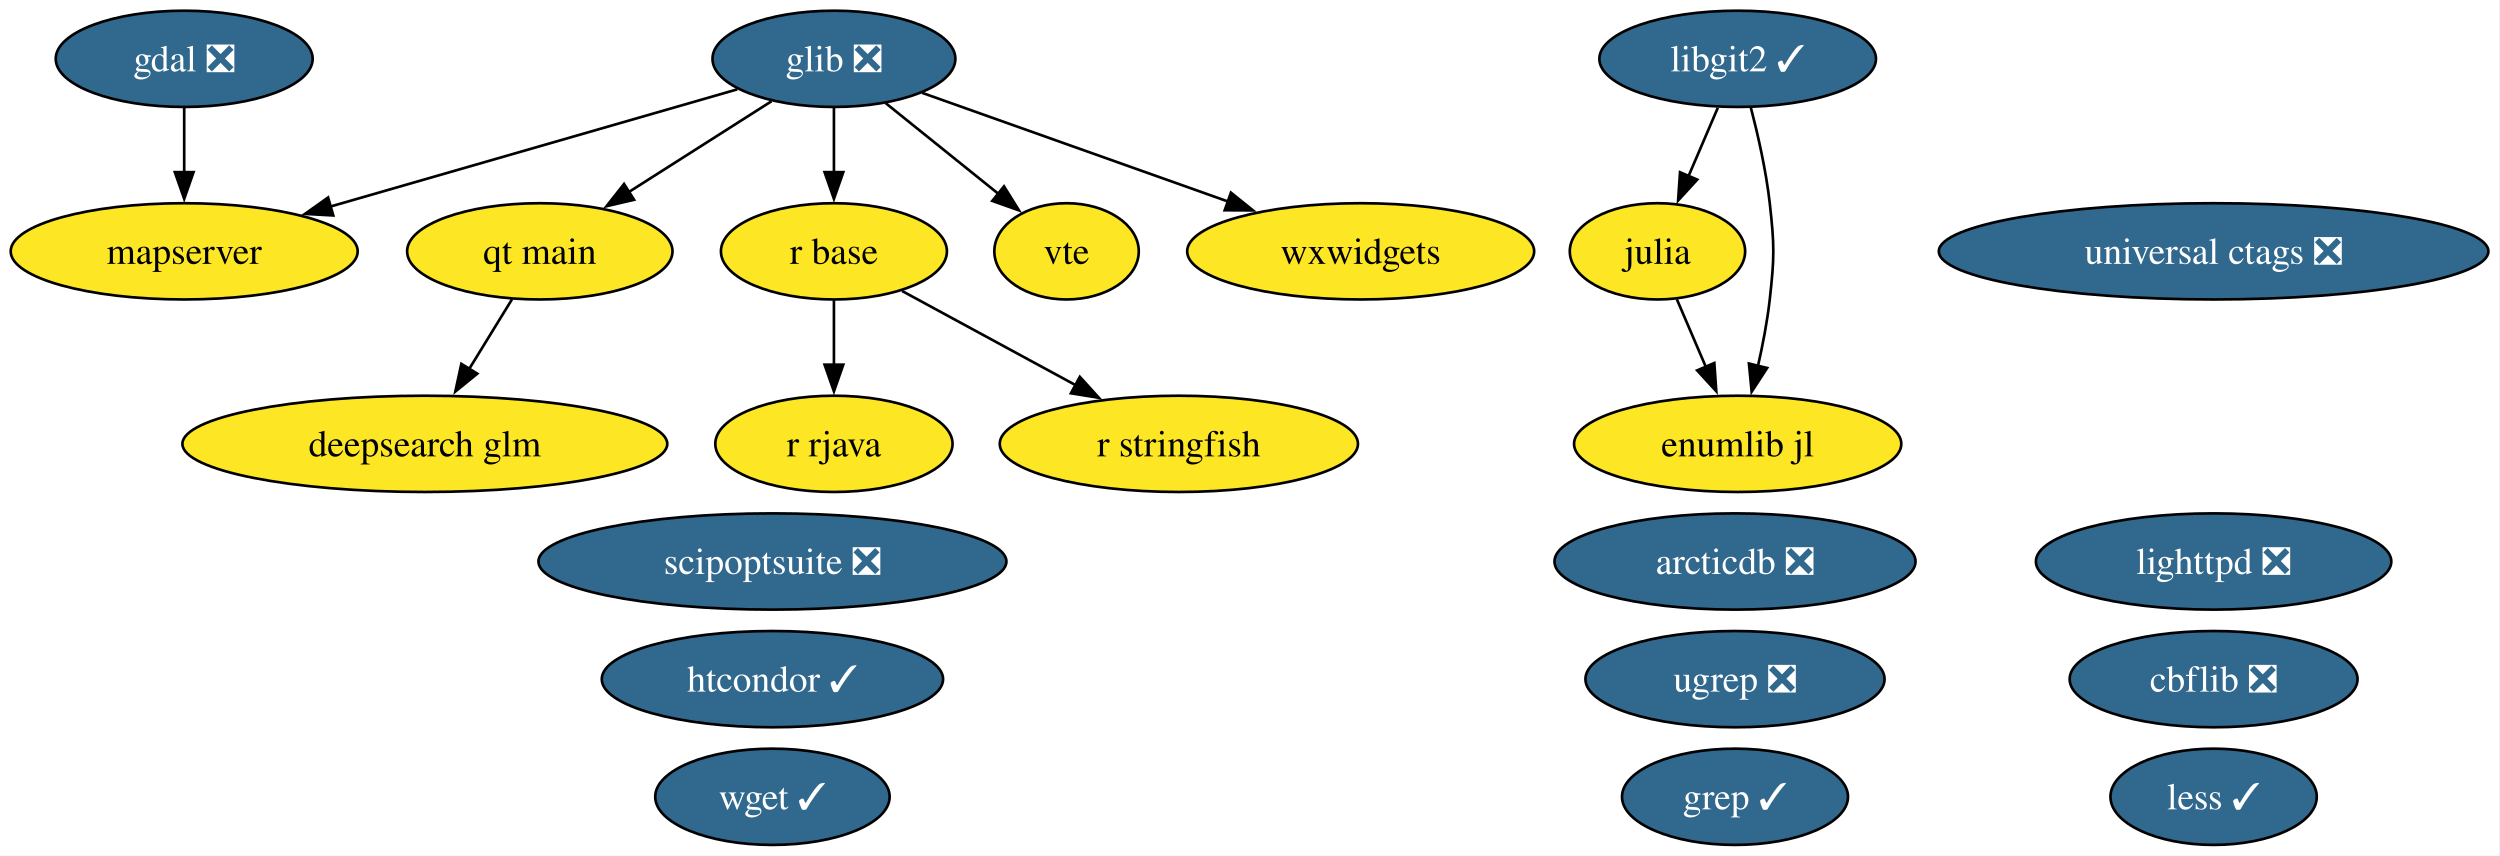
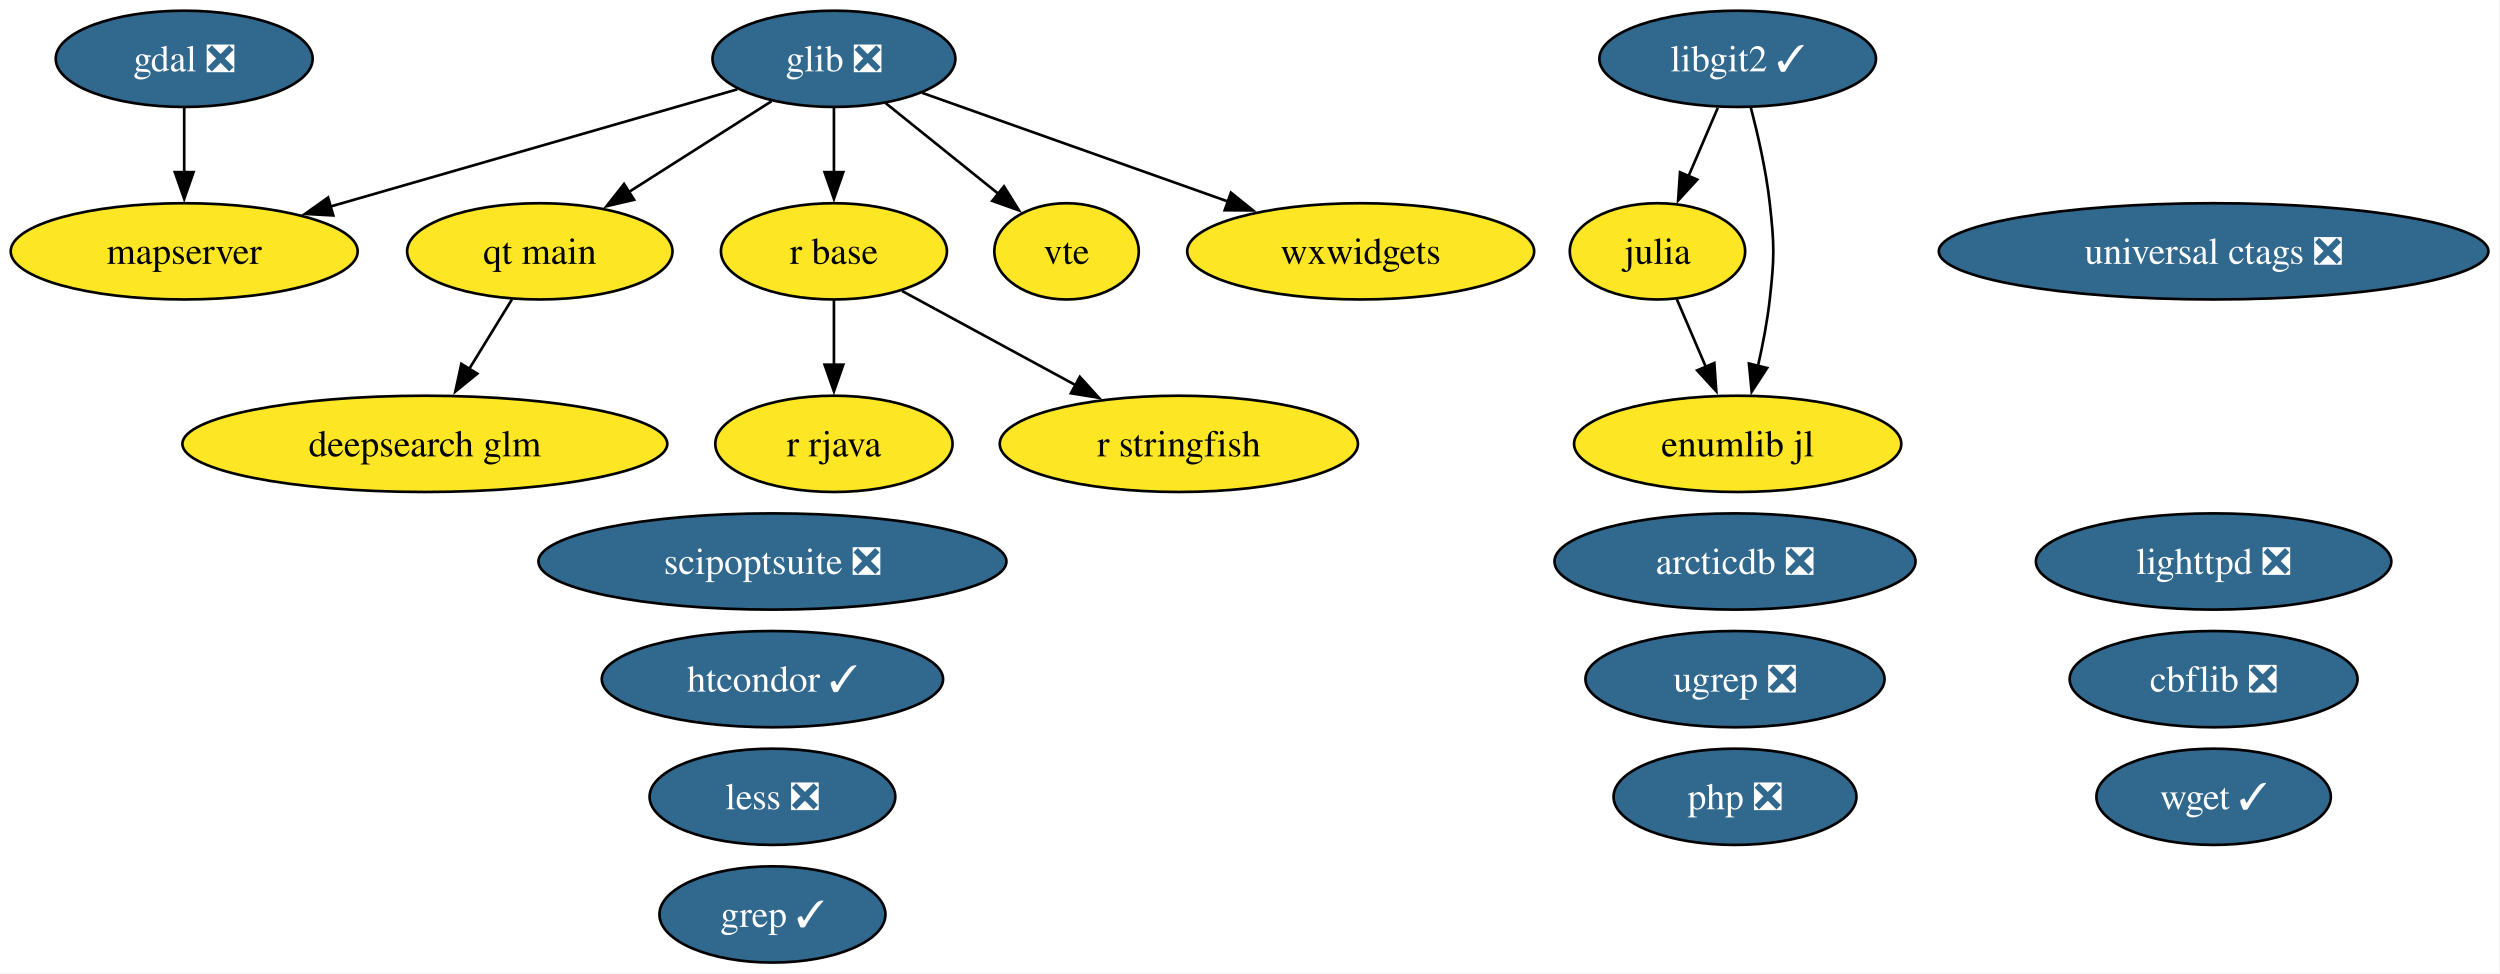
- <svg xmlns="http://www.w3.org/2000/svg" xmlns:xlink="http://www.w3.org/1999/xlink" width="935pt" height="320pt" viewBox="0.00 0.00 935.00 320.00">
-   <g id="graph0" class="graph" transform="scale(1 1) rotate(0) translate(4 316)">
-     <polygon fill="white" stroke="none" points="-4,4 -4,-316 930.65,-316 930.65,4 -4,4" />
+ <svg xmlns="http://www.w3.org/2000/svg" xmlns:xlink="http://www.w3.org/1999/xlink" width="935pt" height="364pt" viewBox="0.00 0.00 935.00 364.00">
+   <g id="graph0" class="graph" transform="scale(1 1) rotate(0) translate(4 360)">
+     <polygon fill="white" stroke="none" points="-4,4 -4,-360 930.65,-360 930.65,4 -4,4" />
    <g id="node1" class="node">
      <g id="a_node1">
        <a xlink:href="https://github.com/conda-forge/arcticdb-feedstock/pull/633" xlink:title="arcticdb ❎">
-           <ellipse fill="#31688e" stroke="black" cx="644.89" cy="-106" rx="67.52" ry="18" />
-           <text xml:space="preserve" text-anchor="middle" x="644.89" y="-101.33" font-family="Times,serif" font-size="14.00" fill="white">arcticdb ❎</text>
+           <ellipse fill="#31688e" stroke="black" cx="644.89" cy="-150" rx="67.52" ry="18" />
+           <text xml:space="preserve" text-anchor="middle" x="644.89" y="-145.32" font-family="Times,serif" font-size="14.00" fill="white">arcticdb ❎</text>
        </a>
      </g>
    </g>
    <g id="node2" class="node">
      <g id="a_node2">
        <a xlink:href="https://github.com/conda-forge/cbflib-feedstock/pull/10" xlink:title="cbflib ❎">
-           <ellipse fill="#31688e" stroke="black" cx="823.89" cy="-62" rx="53.84" ry="18" />
-           <text xml:space="preserve" text-anchor="middle" x="823.89" y="-57.33" font-family="Times,serif" font-size="14.00" fill="white">cbflib ❎</text>
+           <ellipse fill="#31688e" stroke="black" cx="823.89" cy="-106" rx="53.84" ry="18" />
+           <text xml:space="preserve" text-anchor="middle" x="823.89" y="-101.33" font-family="Times,serif" font-size="14.00" fill="white">cbflib ❎</text>
        </a>
      </g>
    </g>
    <g id="node3" class="node">
      <g id="a_node3">
        <a xlink:href="https://github.com/conda-forge/deepsearch-glm-feedstock" xlink:title="deepsearch glm">
-           <ellipse fill="#fde725" stroke="black" cx="154.89" cy="-150" rx="90.67" ry="18" />
-           <text xml:space="preserve" text-anchor="middle" x="154.89" y="-145.32" font-family="Times,serif" font-size="14.00">deepsearch glm</text>
+           <ellipse fill="#fde725" stroke="black" cx="154.89" cy="-194" rx="90.67" ry="18" />
+           <text xml:space="preserve" text-anchor="middle" x="154.89" y="-189.32" font-family="Times,serif" font-size="14.00">deepsearch glm</text>
        </a>
      </g>
    </g>
    <g id="node4" class="node">
      <g id="a_node4">
        <a xlink:href="https://github.com/conda-forge/gdal-feedstock/pull/1246" xlink:title="gdal ❎">
-           <ellipse fill="#31688e" stroke="black" cx="64.89" cy="-294" rx="48.05" ry="18" />
-           <text xml:space="preserve" text-anchor="middle" x="64.89" y="-289.32" font-family="Times,serif" font-size="14.00" fill="white">gdal ❎</text>
+           <ellipse fill="#31688e" stroke="black" cx="64.89" cy="-338" rx="48.05" ry="18" />
+           <text xml:space="preserve" text-anchor="middle" x="64.89" y="-333.32" font-family="Times,serif" font-size="14.00" fill="white">gdal ❎</text>
        </a>
      </g>
    </g>
    <g id="node12" class="node">
      <g id="a_node12">
        <a xlink:href="https://github.com/conda-forge/mapserver-feedstock" xlink:title="mapserver">
-           <ellipse fill="#fde725" stroke="black" cx="64.89" cy="-222" rx="64.89" ry="18" />
-           <text xml:space="preserve" text-anchor="middle" x="64.89" y="-217.32" font-family="Times,serif" font-size="14.00">mapserver</text>
+           <ellipse fill="#fde725" stroke="black" cx="64.89" cy="-266" rx="64.89" ry="18" />
+           <text xml:space="preserve" text-anchor="middle" x="64.89" y="-261.32" font-family="Times,serif" font-size="14.00">mapserver</text>
        </a>
      </g>
    </g>
    <g id="edge1" class="edge">
-       <path fill="none" stroke="black" d="M64.89,-275.7C64.89,-268.41 64.89,-259.73 64.89,-251.54" />
-       <polygon fill="black" stroke="black" points="68.39,-251.62 64.89,-241.62 61.39,-251.62 68.39,-251.62" />
+       <path fill="none" stroke="black" d="M64.89,-319.7C64.89,-312.41 64.89,-303.73 64.89,-295.54" />
+       <polygon fill="black" stroke="black" points="68.39,-295.62 64.89,-285.62 61.39,-295.62 68.39,-295.62" />
    </g>
    <g id="node5" class="node">
      <g id="a_node5">
        <a xlink:href="https://github.com/conda-forge/glib-feedstock/pull/256" xlink:title="glib ❎">
-           <ellipse fill="#31688e" stroke="black" cx="307.89" cy="-294" rx="45.42" ry="18" />
-           <text xml:space="preserve" text-anchor="middle" x="307.89" y="-289.32" font-family="Times,serif" font-size="14.00" fill="white">glib ❎</text>
+           <ellipse fill="#31688e" stroke="black" cx="307.89" cy="-338" rx="45.42" ry="18" />
+           <text xml:space="preserve" text-anchor="middle" x="307.89" y="-333.32" font-family="Times,serif" font-size="14.00" fill="white">glib ❎</text>
        </a>
      </g>
    </g>
    <g id="edge2" class="edge">
-       <path fill="none" stroke="black" d="M271.77,-282.6C231.5,-271 165.93,-252.11 119.41,-238.71" />
-       <polygon fill="black" stroke="black" points="120.64,-235.42 110.07,-236.01 118.71,-242.15 120.64,-235.42" />
-     </g>
-     <g id="node13" class="node">
-       <g id="a_node13">
-         <a xlink:href="https://github.com/conda-forge/qt-main-feedstock" xlink:title="qt main">
-           <ellipse fill="#fde725" stroke="black" cx="197.89" cy="-222" rx="49.63" ry="18" />
-           <text xml:space="preserve" text-anchor="middle" x="197.89" y="-217.32" font-family="Times,serif" font-size="14.00">qt main</text>
-         </a>
-       </g>
-     </g>
-     <g id="edge3" class="edge">
-       <path fill="none" stroke="black" d="M284.56,-278.15C269.06,-268.29 248.47,-255.19 231.25,-244.23" />
-       <polygon fill="black" stroke="black" points="233.15,-241.29 222.84,-238.88 229.4,-247.2 233.15,-241.29" />
+       <path fill="none" stroke="black" d="M271.77,-326.6C231.5,-315 165.93,-296.11 119.41,-282.71" />
+       <polygon fill="black" stroke="black" points="120.64,-279.42 110.07,-280.01 118.71,-286.15 120.64,-279.42" />
    </g>
    <g id="node14" class="node">
      <g id="a_node14">
+         <a xlink:href="https://github.com/conda-forge/qt-main-feedstock" xlink:title="qt main">
+           <ellipse fill="#fde725" stroke="black" cx="197.89" cy="-266" rx="49.63" ry="18" />
+           <text xml:space="preserve" text-anchor="middle" x="197.89" y="-261.32" font-family="Times,serif" font-size="14.00">qt main</text>
+         </a>
+       </g>
+     </g>
+     <g id="edge3" class="edge">
+       <path fill="none" stroke="black" d="M284.56,-322.15C269.06,-312.29 248.47,-299.19 231.25,-288.23" />
+       <polygon fill="black" stroke="black" points="233.15,-285.29 222.84,-282.88 229.4,-291.2 233.15,-285.29" />
+     </g>
+     <g id="node15" class="node">
+       <g id="a_node15">
        <a xlink:href="https://github.com/conda-forge/r-base-feedstock" xlink:title="r base">
-           <ellipse fill="#fde725" stroke="black" cx="307.89" cy="-222" rx="42.26" ry="18" />
-           <text xml:space="preserve" text-anchor="middle" x="307.89" y="-217.32" font-family="Times,serif" font-size="14.00">r base</text>
+           <ellipse fill="#fde725" stroke="black" cx="307.89" cy="-266" rx="42.26" ry="18" />
+           <text xml:space="preserve" text-anchor="middle" x="307.89" y="-261.32" font-family="Times,serif" font-size="14.00">r base</text>
        </a>
      </g>
    </g>
    <g id="edge4" class="edge">
-       <path fill="none" stroke="black" d="M307.89,-275.7C307.89,-268.41 307.89,-259.73 307.89,-251.54" />
-       <polygon fill="black" stroke="black" points="311.39,-251.62 307.89,-241.62 304.39,-251.62 311.39,-251.62" />
-     </g>
-     <g id="node20" class="node">
-       <g id="a_node20">
+       <path fill="none" stroke="black" d="M307.89,-319.7C307.89,-312.41 307.89,-303.73 307.89,-295.54" />
+       <polygon fill="black" stroke="black" points="311.39,-295.62 307.89,-285.62 304.39,-295.62 311.39,-295.62" />
+     </g>
+     <g id="node21" class="node">
+       <g id="a_node21">
        <a xlink:href="https://github.com/conda-forge/vte-feedstock" xlink:title="vte">
-           <ellipse fill="#fde725" stroke="black" cx="394.89" cy="-222" rx="27.01" ry="18" />
-           <text xml:space="preserve" text-anchor="middle" x="394.89" y="-217.32" font-family="Times,serif" font-size="14.00">vte</text>
+           <ellipse fill="#fde725" stroke="black" cx="394.89" cy="-266" rx="27.01" ry="18" />
+           <text xml:space="preserve" text-anchor="middle" x="394.89" y="-261.32" font-family="Times,serif" font-size="14.00">vte</text>
        </a>
      </g>
    </g>
    <g id="edge5" class="edge">
-       <path fill="none" stroke="black" d="M327.2,-277.46C339.64,-267.45 355.96,-254.32 369.46,-243.46" />
-       <polygon fill="black" stroke="black" points="371.49,-246.31 377.09,-237.32 367.11,-240.86 371.49,-246.31" />
-     </g>
-     <g id="node22" class="node">
-       <g id="a_node22">
+       <path fill="none" stroke="black" d="M327.2,-321.46C339.64,-311.45 355.96,-298.32 369.46,-287.46" />
+       <polygon fill="black" stroke="black" points="371.49,-290.31 377.09,-281.32 367.11,-284.86 371.49,-290.31" />
+     </g>
+     <g id="node23" class="node">
+       <g id="a_node23">
        <a xlink:href="https://github.com/conda-forge/wxwidgets-feedstock" xlink:title="wxwidgets">
-           <ellipse fill="#fde725" stroke="black" cx="504.89" cy="-222" rx="64.89" ry="18" />
-           <text xml:space="preserve" text-anchor="middle" x="504.89" y="-217.32" font-family="Times,serif" font-size="14.00">wxwidgets</text>
+           <ellipse fill="#fde725" stroke="black" cx="504.89" cy="-266" rx="64.89" ry="18" />
+           <text xml:space="preserve" text-anchor="middle" x="504.89" y="-261.32" font-family="Times,serif" font-size="14.00">wxwidgets</text>
        </a>
      </g>
    </g>
    <g id="edge6" class="edge">
-       <path fill="none" stroke="black" d="M340.86,-281.28C372.13,-270.17 419.52,-253.33 455.34,-240.61" />
-       <polygon fill="black" stroke="black" points="456.37,-243.95 464.62,-237.31 454.03,-237.36 456.37,-243.95" />
+       <path fill="none" stroke="black" d="M340.86,-325.28C372.13,-314.17 419.52,-297.33 455.34,-284.61" />
+       <polygon fill="black" stroke="black" points="456.37,-287.95 464.62,-281.31 454.03,-281.36 456.37,-287.95" />
    </g>
    <g id="node6" class="node">
      <g id="a_node6">
        <a xlink:href="https://github.com/conda-forge/grep-feedstock/pull/21" xlink:title="grep ✓">
-           <ellipse fill="#31688e" stroke="black" cx="644.89" cy="-18" rx="42.26" ry="18" />
-           <text xml:space="preserve" text-anchor="middle" x="644.89" y="-13.32" font-family="Times,serif" font-size="14.00" fill="white">grep ✓</text>
+           <ellipse fill="#31688e" stroke="black" cx="284.89" cy="-18" rx="42.26" ry="18" />
+           <text xml:space="preserve" text-anchor="middle" x="284.89" y="-13.32" font-family="Times,serif" font-size="14.00" fill="white">grep ✓</text>
        </a>
      </g>
    </g>
    <g id="node7" class="node">
      <g id="a_node7">
        <a xlink:href="https://github.com/conda-forge/htcondor-feedstock/pull/406" xlink:title="htcondor ✓">
-           <ellipse fill="#31688e" stroke="black" cx="284.89" cy="-62" rx="63.83" ry="18" />
-           <text xml:space="preserve" text-anchor="middle" x="284.89" y="-57.33" font-family="Times,serif" font-size="14.00" fill="white">htcondor ✓</text>
+           <ellipse fill="#31688e" stroke="black" cx="284.89" cy="-106" rx="63.83" ry="18" />
+           <text xml:space="preserve" text-anchor="middle" x="284.89" y="-101.33" font-family="Times,serif" font-size="14.00" fill="white">htcondor ✓</text>
        </a>
      </g>
    </g>
    <g id="node8" class="node">
      <g id="a_node8">
        <a xlink:href="https://github.com/conda-forge/julia-feedstock" xlink:title="julia">
-           <ellipse fill="#fde725" stroke="black" cx="615.89" cy="-222" rx="32.79" ry="18" />
-           <text xml:space="preserve" text-anchor="middle" x="615.89" y="-217.32" font-family="Times,serif" font-size="14.00">julia</text>
-         </a>
-       </g>
-     </g>
-     <g id="node23" class="node">
-       <g id="a_node23">
+           <ellipse fill="#fde725" stroke="black" cx="615.89" cy="-266" rx="32.79" ry="18" />
+           <text xml:space="preserve" text-anchor="middle" x="615.89" y="-261.32" font-family="Times,serif" font-size="14.00">julia</text>
+         </a>
+       </g>
+     </g>
+     <g id="node24" class="node">
+       <g id="a_node24">
        <a xlink:href="https://github.com/conda-forge/enumlib.jl-feedstock" xlink:title="enumlib jl">
-           <ellipse fill="#fde725" stroke="black" cx="645.89" cy="-150" rx="61.2" ry="18" />
-           <text xml:space="preserve" text-anchor="middle" x="645.89" y="-145.32" font-family="Times,serif" font-size="14.00">enumlib jl</text>
+           <ellipse fill="#fde725" stroke="black" cx="645.89" cy="-194" rx="61.2" ry="18" />
+           <text xml:space="preserve" text-anchor="middle" x="645.89" y="-189.32" font-family="Times,serif" font-size="14.00">enumlib jl</text>
        </a>
      </g>
    </g>
    <g id="edge7" class="edge">
-       <path fill="none" stroke="black" d="M623.15,-204.05C626.42,-196.43 630.36,-187.23 634.04,-178.65" />
-       <polygon fill="black" stroke="black" points="637.16,-180.24 637.89,-169.67 630.73,-177.48 637.16,-180.24" />
+       <path fill="none" stroke="black" d="M623.15,-248.05C626.42,-240.43 630.36,-231.23 634.04,-222.65" />
+       <polygon fill="black" stroke="black" points="637.16,-224.24 637.89,-213.67 630.73,-221.48 637.16,-224.24" />
    </g>
    <g id="node9" class="node">
      <g id="a_node9">
-         <a xlink:href="https://github.com/conda-forge/less-feedstock/pull/14" xlink:title="less ✓">
-           <ellipse fill="#31688e" stroke="black" cx="823.89" cy="-18" rx="38.58" ry="18" />
-           <text xml:space="preserve" text-anchor="middle" x="823.89" y="-13.32" font-family="Times,serif" font-size="14.00" fill="white">less ✓</text>
+         <a xlink:href="https://github.com/conda-forge/less-feedstock/pull/14" xlink:title="less ❎">
+           <ellipse fill="#31688e" stroke="black" cx="284.89" cy="-62" rx="45.95" ry="18" />
+           <text xml:space="preserve" text-anchor="middle" x="284.89" y="-57.33" font-family="Times,serif" font-size="14.00" fill="white">less ❎</text>
        </a>
      </g>
    </g>
    <g id="node10" class="node">
      <g id="a_node10">
        <a xlink:href="https://github.com/conda-forge/libgit2-feedstock/pull/96" xlink:title="libgit2 ✓">
-           <ellipse fill="#31688e" stroke="black" cx="645.89" cy="-294" rx="51.73" ry="18" />
-           <text xml:space="preserve" text-anchor="middle" x="645.89" y="-289.32" font-family="Times,serif" font-size="14.00" fill="white">libgit2 ✓</text>
+           <ellipse fill="#31688e" stroke="black" cx="645.89" cy="-338" rx="51.73" ry="18" />
+           <text xml:space="preserve" text-anchor="middle" x="645.89" y="-333.32" font-family="Times,serif" font-size="14.00" fill="white">libgit2 ✓</text>
        </a>
      </g>
    </g>
    <g id="edge9" class="edge">
-       <path fill="none" stroke="black" d="M638.47,-275.7C635.15,-267.95 631.16,-258.64 627.46,-250.02" />
-       <polygon fill="black" stroke="black" points="630.76,-248.83 623.61,-241.01 624.33,-251.58 630.76,-248.83" />
+       <path fill="none" stroke="black" d="M638.47,-319.7C635.15,-311.95 631.16,-302.64 627.46,-294.02" />
+       <polygon fill="black" stroke="black" points="630.76,-292.83 623.61,-285.01 624.33,-295.58 630.76,-292.83" />
    </g>
    <g id="edge8" class="edge">
-       <path fill="none" stroke="black" d="M650.76,-275.98C653.45,-265.67 656.52,-252.19 657.89,-240 659.66,-224.1 659.66,-219.9 657.89,-204 656.97,-195.81 655.28,-187.04 653.46,-179.04" />
-       <polygon fill="black" stroke="black" points="656.9,-178.37 651.12,-169.49 650.1,-180.04 656.9,-178.37" />
+       <path fill="none" stroke="black" d="M650.76,-319.98C653.45,-309.67 656.52,-296.19 657.89,-284 659.66,-268.1 659.66,-263.9 657.89,-248 656.97,-239.81 655.28,-231.04 653.46,-223.04" />
+       <polygon fill="black" stroke="black" points="656.9,-222.37 651.12,-213.49 650.1,-224.04 656.9,-222.37" />
    </g>
    <g id="node11" class="node">
      <g id="a_node11">
        <a xlink:href="https://github.com/conda-forge/lighttpd-feedstock/pull/59" xlink:title="lighttpd ❎">
-           <ellipse fill="#31688e" stroke="black" cx="823.89" cy="-106" rx="66.47" ry="18" />
-           <text xml:space="preserve" text-anchor="middle" x="823.89" y="-101.33" font-family="Times,serif" font-size="14.00" fill="white">lighttpd ❎</text>
+           <ellipse fill="#31688e" stroke="black" cx="823.89" cy="-150" rx="66.47" ry="18" />
+           <text xml:space="preserve" text-anchor="middle" x="823.89" y="-145.32" font-family="Times,serif" font-size="14.00" fill="white">lighttpd ❎</text>
+         </a>
+       </g>
+     </g>
+     <g id="node13" class="node">
+       <g id="a_node13">
+         <a xlink:href="https://github.com/conda-forge/php-feedstock/pull/135" xlink:title="php ❎">
+           <ellipse fill="#31688e" stroke="black" cx="644.89" cy="-62" rx="45.42" ry="18" />
+           <text xml:space="preserve" text-anchor="middle" x="644.89" y="-57.33" font-family="Times,serif" font-size="14.00" fill="white">php ❎</text>
        </a>
      </g>
    </g>
    <g id="edge10" class="edge">
-       <path fill="none" stroke="black" d="M187.48,-204.05C182.69,-196.26 176.89,-186.82 171.52,-178.08" />
-       <polygon fill="black" stroke="black" points="174.51,-176.25 166.29,-169.56 168.54,-179.92 174.51,-176.25" />
-     </g>
-     <g id="node15" class="node">
-       <g id="a_node15">
-         <a xlink:href="https://github.com/conda-forge/r-rjava-feedstock" xlink:title="r rjava">
-           <ellipse fill="#fde725" stroke="black" cx="307.89" cy="-150" rx="44.37" ry="18" />
-           <text xml:space="preserve" text-anchor="middle" x="307.89" y="-145.32" font-family="Times,serif" font-size="14.00">r rjava</text>
-         </a>
-       </g>
-     </g>
-     <g id="edge11" class="edge">
-       <path fill="none" stroke="black" d="M307.89,-203.7C307.89,-196.41 307.89,-187.73 307.89,-179.54" />
-       <polygon fill="black" stroke="black" points="311.39,-179.62 307.89,-169.62 304.39,-179.62 311.39,-179.62" />
+       <path fill="none" stroke="black" d="M187.48,-248.05C182.69,-240.26 176.89,-230.82 171.52,-222.08" />
+       <polygon fill="black" stroke="black" points="174.51,-220.25 166.29,-213.56 168.54,-223.92 174.51,-220.25" />
    </g>
    <g id="node16" class="node">
      <g id="a_node16">
-         <a xlink:href="https://github.com/conda-forge/r-stringfish-feedstock" xlink:title="r stringfish">
-           <ellipse fill="#fde725" stroke="black" cx="436.89" cy="-150" rx="66.99" ry="18" />
-           <text xml:space="preserve" text-anchor="middle" x="436.89" y="-145.32" font-family="Times,serif" font-size="14.00">r stringfish</text>
-         </a>
-       </g>
-     </g>
-     <g id="edge12" class="edge">
-       <path fill="none" stroke="black" d="M333.37,-207.17C351.92,-197.1 377.37,-183.29 398.4,-171.89" />
-       <polygon fill="black" stroke="black" points="399.86,-175.07 406.98,-167.23 396.52,-168.92 399.86,-175.07" />
+         <a xlink:href="https://github.com/conda-forge/r-rjava-feedstock" xlink:title="r rjava">
+           <ellipse fill="#fde725" stroke="black" cx="307.89" cy="-194" rx="44.37" ry="18" />
+           <text xml:space="preserve" text-anchor="middle" x="307.89" y="-189.32" font-family="Times,serif" font-size="14.00">r rjava</text>
+         </a>
+       </g>
+     </g>
+     <g id="edge11" class="edge">
+       <path fill="none" stroke="black" d="M307.89,-247.7C307.89,-240.41 307.89,-231.73 307.89,-223.54" />
+       <polygon fill="black" stroke="black" points="311.39,-223.62 307.89,-213.62 304.39,-223.62 311.39,-223.62" />
    </g>
    <g id="node17" class="node">
      <g id="a_node17">
-         <a xlink:href="https://github.com/conda-forge/scipoptsuite-feedstock/pull/110" xlink:title="scipoptsuite ❎">
-           <ellipse fill="#31688e" stroke="black" cx="284.89" cy="-106" rx="87.51" ry="18" />
-           <text xml:space="preserve" text-anchor="middle" x="284.89" y="-101.33" font-family="Times,serif" font-size="14.00" fill="white">scipoptsuite ❎</text>
-         </a>
-       </g>
+         <a xlink:href="https://github.com/conda-forge/r-stringfish-feedstock" xlink:title="r stringfish">
+           <ellipse fill="#fde725" stroke="black" cx="436.89" cy="-194" rx="66.99" ry="18" />
+           <text xml:space="preserve" text-anchor="middle" x="436.89" y="-189.32" font-family="Times,serif" font-size="14.00">r stringfish</text>
+         </a>
+       </g>
+     </g>
+     <g id="edge12" class="edge">
+       <path fill="none" stroke="black" d="M333.37,-251.17C351.92,-241.1 377.37,-227.29 398.4,-215.89" />
+       <polygon fill="black" stroke="black" points="399.86,-219.07 406.98,-211.23 396.52,-212.92 399.86,-219.07" />
    </g>
    <g id="node18" class="node">
      <g id="a_node18">
-         <a xlink:href="https://github.com/conda-forge/ugrep-feedstock/pull/29" xlink:title="ugrep ❎">
-           <ellipse fill="#31688e" stroke="black" cx="644.89" cy="-62" rx="55.94" ry="18" />
-           <text xml:space="preserve" text-anchor="middle" x="644.89" y="-57.33" font-family="Times,serif" font-size="14.00" fill="white">ugrep ❎</text>
+         <a xlink:href="https://github.com/conda-forge/scipoptsuite-feedstock/pull/110" xlink:title="scipoptsuite ❎">
+           <ellipse fill="#31688e" stroke="black" cx="284.89" cy="-150" rx="87.51" ry="18" />
+           <text xml:space="preserve" text-anchor="middle" x="284.89" y="-145.32" font-family="Times,serif" font-size="14.00" fill="white">scipoptsuite ❎</text>
        </a>
      </g>
    </g>
    <g id="node19" class="node">
      <g id="a_node19">
+         <a xlink:href="https://github.com/conda-forge/ugrep-feedstock/pull/29" xlink:title="ugrep ❎">
+           <ellipse fill="#31688e" stroke="black" cx="644.89" cy="-106" rx="55.94" ry="18" />
+           <text xml:space="preserve" text-anchor="middle" x="644.89" y="-101.33" font-family="Times,serif" font-size="14.00" fill="white">ugrep ❎</text>
+         </a>
+       </g>
+     </g>
+     <g id="node20" class="node">
+       <g id="a_node20">
        <a xlink:href="https://github.com/conda-forge/universal-ctags-feedstock/pull/286" xlink:title="universal ctags ❎">
-           <ellipse fill="#31688e" stroke="black" cx="823.89" cy="-222" rx="102.77" ry="18" />
-           <text xml:space="preserve" text-anchor="middle" x="823.89" y="-217.32" font-family="Times,serif" font-size="14.00" fill="white">universal ctags ❎</text>
-         </a>
-       </g>
-     </g>
-     <g id="node21" class="node">
-       <g id="a_node21">
+           <ellipse fill="#31688e" stroke="black" cx="823.89" cy="-266" rx="102.77" ry="18" />
+           <text xml:space="preserve" text-anchor="middle" x="823.89" y="-261.32" font-family="Times,serif" font-size="14.00" fill="white">universal ctags ❎</text>
+         </a>
+       </g>
+     </g>
+     <g id="node22" class="node">
+       <g id="a_node22">
        <a xlink:href="https://github.com/conda-forge/wget-feedstock/pull/16" xlink:title="wget ✓">
-           <ellipse fill="#31688e" stroke="black" cx="284.89" cy="-18" rx="43.84" ry="18" />
-           <text xml:space="preserve" text-anchor="middle" x="284.89" y="-13.32" font-family="Times,serif" font-size="14.00" fill="white">wget ✓</text>
+           <ellipse fill="#31688e" stroke="black" cx="823.89" cy="-62" rx="43.84" ry="18" />
+           <text xml:space="preserve" text-anchor="middle" x="823.89" y="-57.33" font-family="Times,serif" font-size="14.00" fill="white">wget ✓</text>
        </a>
      </g>
    </g>
  </g>
</svg>
